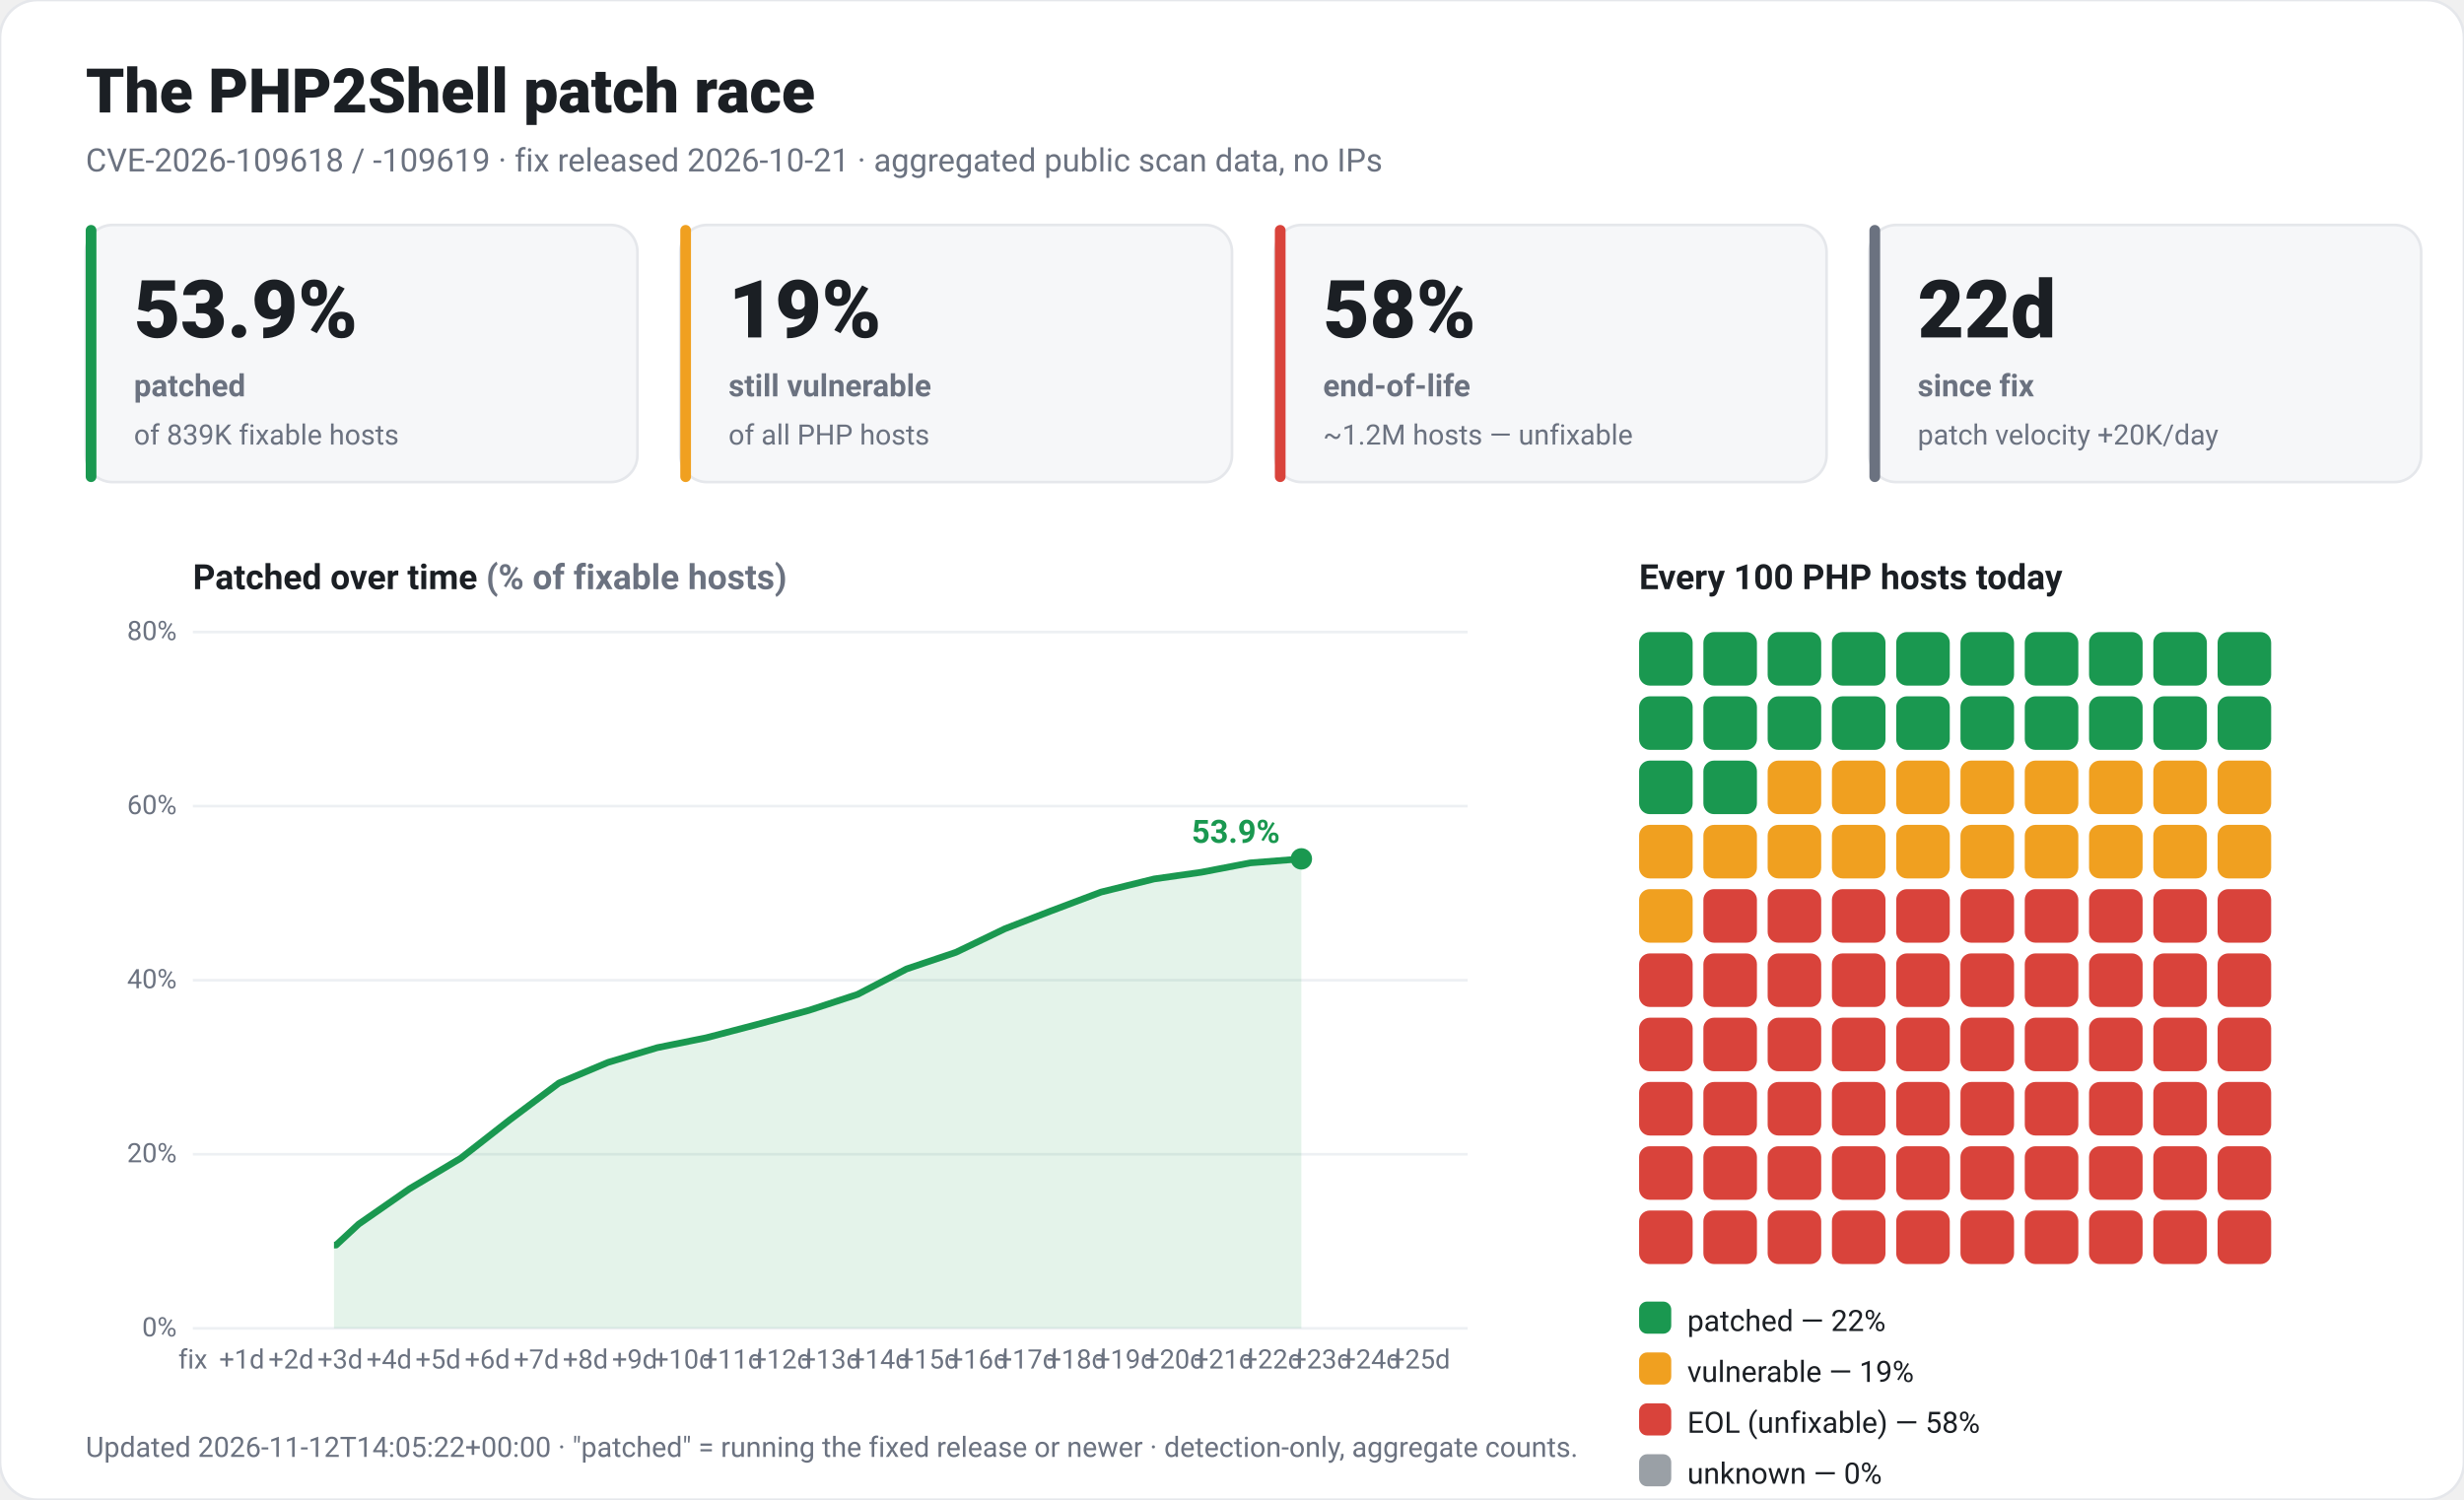
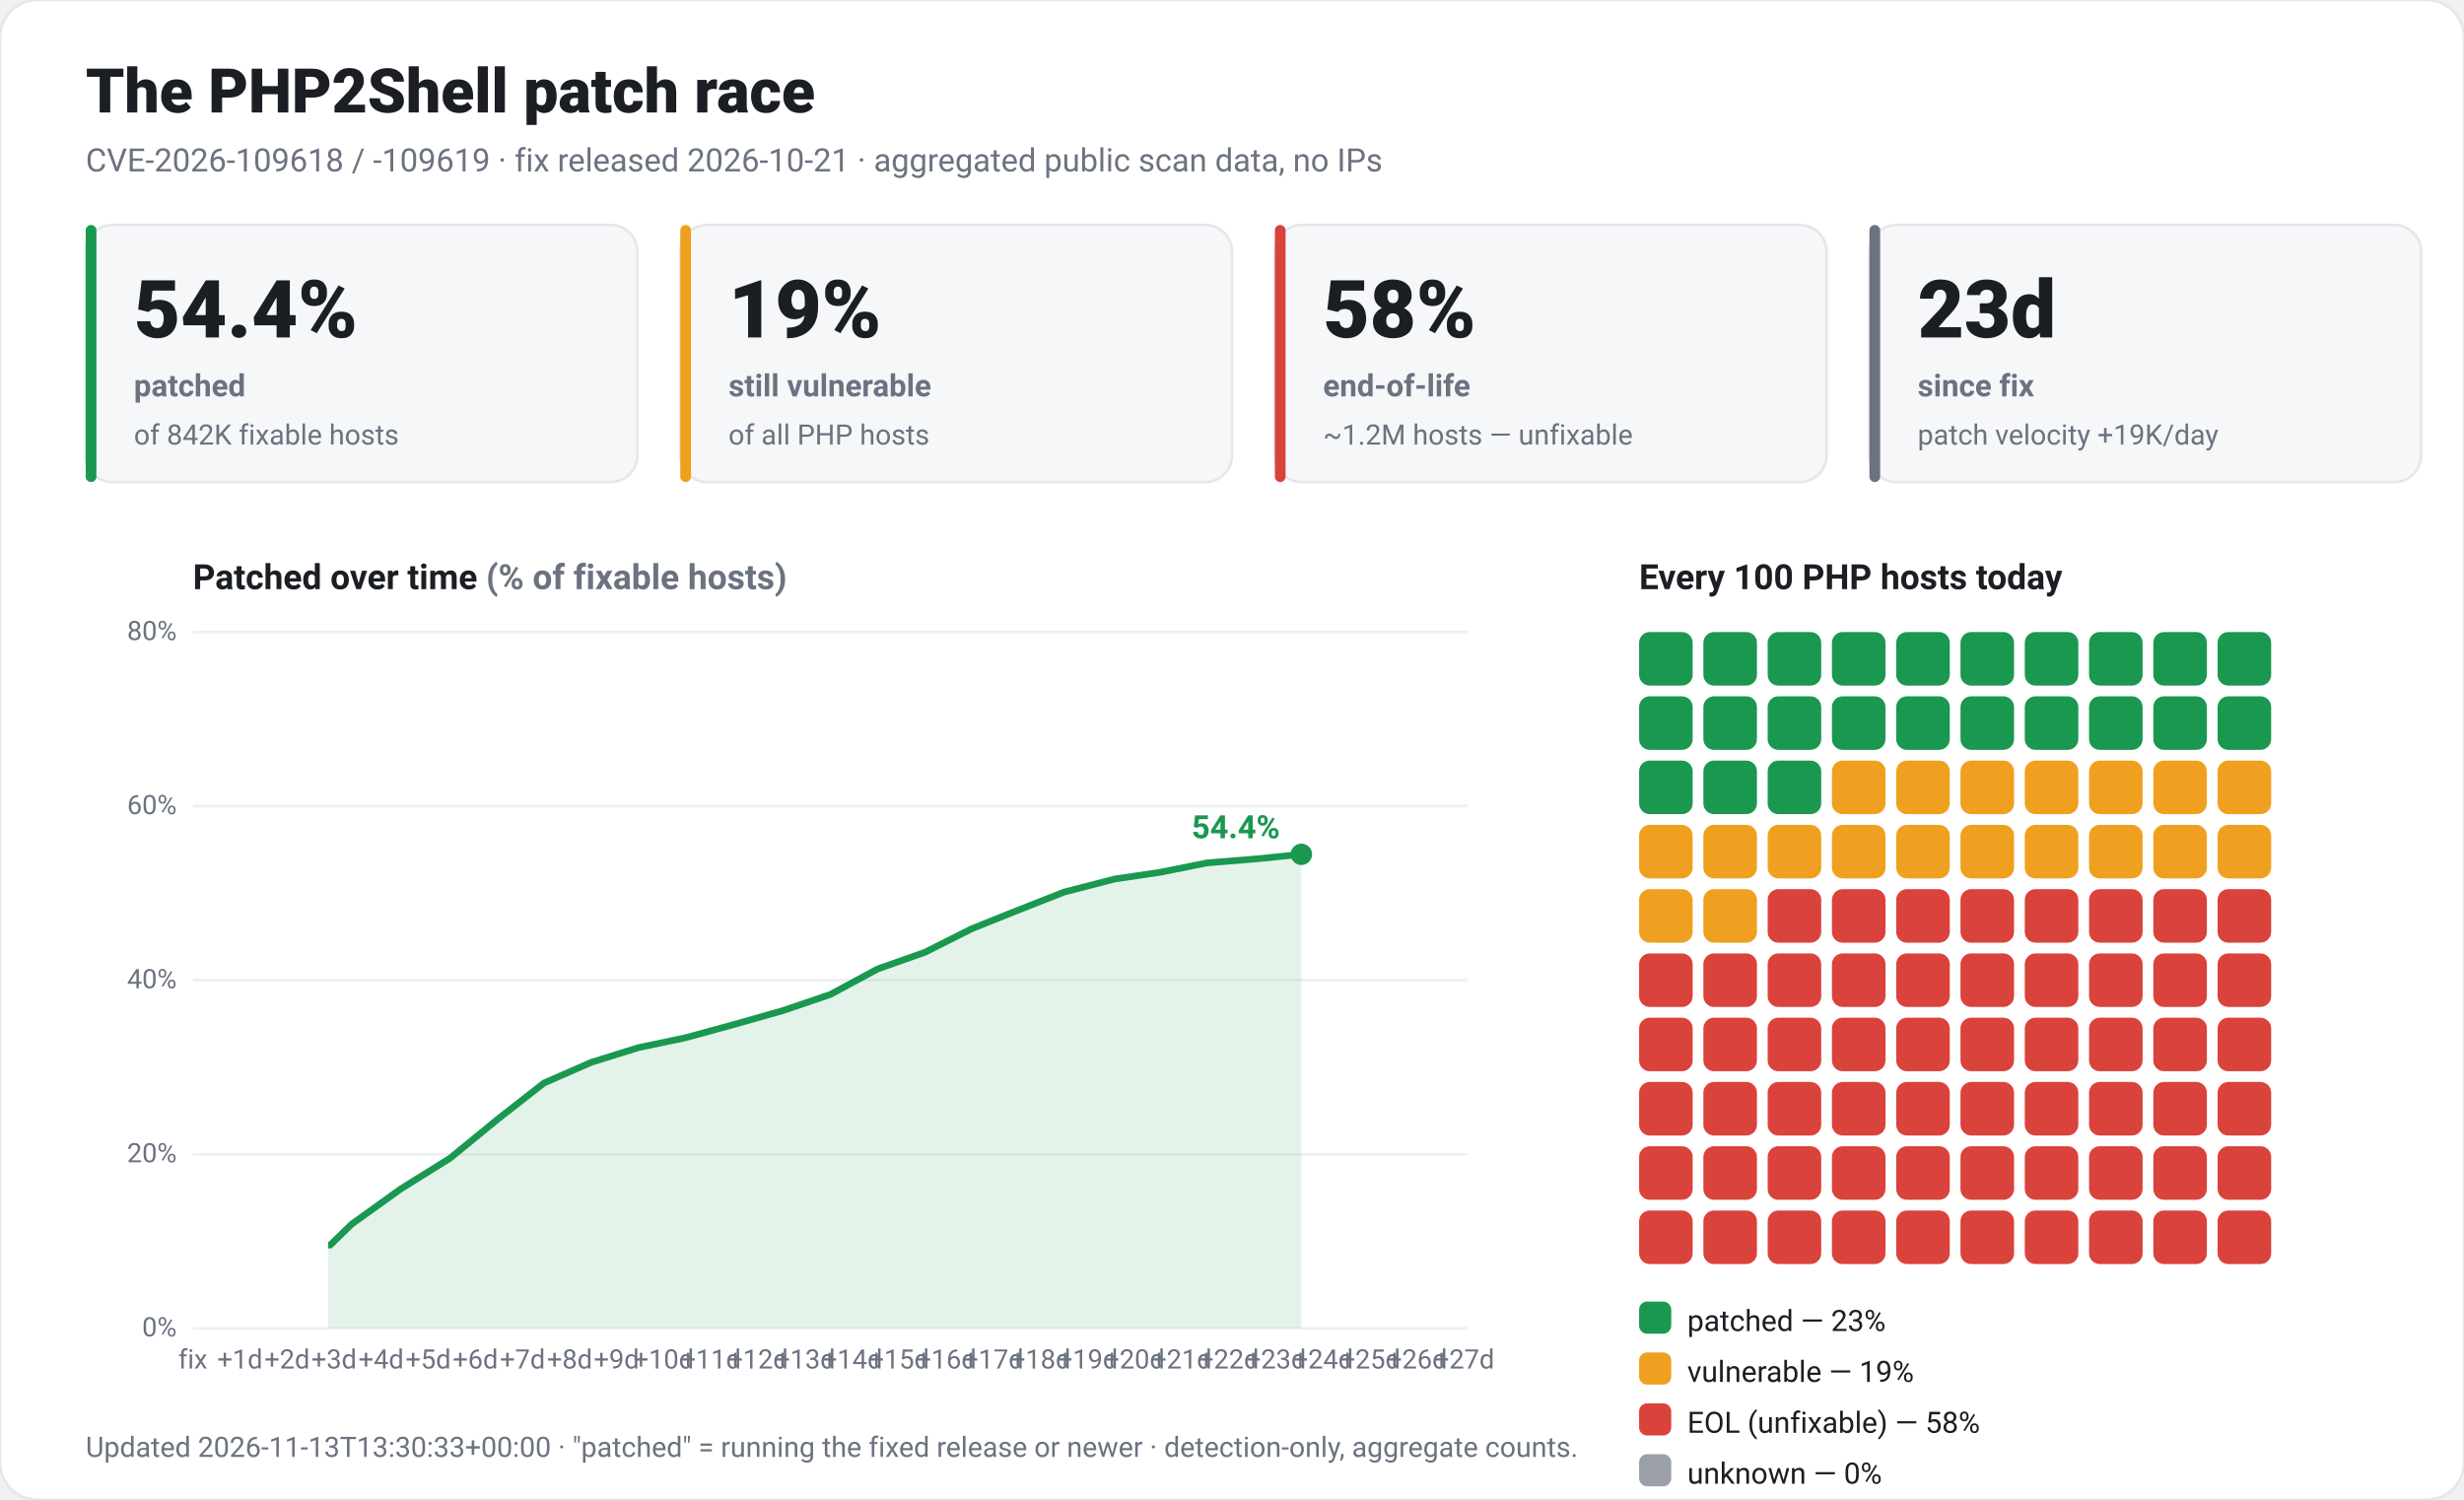
<svg xmlns="http://www.w3.org/2000/svg" viewBox="0 0 920 560" width="920" height="560" font-family="-apple-system,Segoe UI,Roboto,Helvetica,Arial,sans-serif" role="img">
  <rect x="0" y="0" width="920" height="560" rx="14" fill="#ffffff" stroke="#e5e7eb" />
  <text x="32" y="42" fill="#1b1f24" font-size="23" font-weight="800">The PHP2Shell patch race</text>
  <text x="32" y="64" fill="#6b7280" font-size="12">CVE-2026-109618 / -109619 · fix released 2026-10-21 · aggregated public scan data, no IPs</text>
  <rect x="32" y="84" width="206" height="96" rx="10" fill="#f6f7f9" stroke="#e5e7eb" />
  <rect x="32" y="84" width="4" height="96" rx="2" fill="#1a9850" />
-   <text x="50" y="126" fill="#1b1f24" font-size="30" font-weight="800">53.9%</text>
+   <text x="50" y="126" fill="#1b1f24" font-size="30" font-weight="800">54.4%</text>
  <text x="50" y="148" fill="#6b7280" font-size="11.5" font-weight="600">patched</text>
-   <text x="50" y="166" fill="#6b7280" font-size="10.5">of 839K fixable hosts</text>
+   <text x="50" y="166" fill="#6b7280" font-size="10.5">of 842K fixable hosts</text>
  <rect x="254" y="84" width="206" height="96" rx="10" fill="#f6f7f9" stroke="#e5e7eb" />
  <rect x="254" y="84" width="4" height="96" rx="2" fill="#f0a020" />
  <text x="272" y="126" fill="#1b1f24" font-size="30" font-weight="800">19%</text>
  <text x="272" y="148" fill="#6b7280" font-size="11.5" font-weight="600">still vulnerable</text>
  <text x="272" y="166" fill="#6b7280" font-size="10.5">of all PHP hosts</text>
  <rect x="476" y="84" width="206" height="96" rx="10" fill="#f6f7f9" stroke="#e5e7eb" />
  <rect x="476" y="84" width="4" height="96" rx="2" fill="#d9433b" />
  <text x="494" y="126" fill="#1b1f24" font-size="30" font-weight="800">58%</text>
  <text x="494" y="148" fill="#6b7280" font-size="11.5" font-weight="600">end-of-life</text>
  <text x="494" y="166" fill="#6b7280" font-size="10.5">~1.2M hosts — unfixable</text>
  <rect x="698" y="84" width="206" height="96" rx="10" fill="#f6f7f9" stroke="#e5e7eb" />
  <rect x="698" y="84" width="4" height="96" rx="2" fill="#6b7280" />
-   <text x="716" y="126" fill="#1b1f24" font-size="30" font-weight="800">22d</text>
+   <text x="716" y="126" fill="#1b1f24" font-size="30" font-weight="800">23d</text>
  <text x="716" y="148" fill="#6b7280" font-size="11.5" font-weight="600">since fix</text>
-   <text x="716" y="166" fill="#6b7280" font-size="10.5">patch velocity +20K/day</text>
+   <text x="716" y="166" fill="#6b7280" font-size="10.5">patch velocity +19K/day</text>
  <text x="72" y="220" fill="#1b1f24" font-size="13" font-weight="700">Patched over time <tspan fill="#6b7280">(% of fixable hosts)</tspan>
  </text>
  <line x1="72" y1="496.0" x2="548" y2="496.0" stroke="#edf0f3" />
  <text x="66" y="499.0" fill="#6b7280" font-size="10" text-anchor="end">0%</text>
  <line x1="72" y1="431.0" x2="548" y2="431.0" stroke="#edf0f3" />
  <text x="66" y="434.0" fill="#6b7280" font-size="10" text-anchor="end">20%</text>
  <line x1="72" y1="366.0" x2="548" y2="366.0" stroke="#edf0f3" />
  <text x="66" y="369.0" fill="#6b7280" font-size="10" text-anchor="end">40%</text>
  <line x1="72" y1="301.0" x2="548" y2="301.0" stroke="#edf0f3" />
  <text x="66" y="304.0" fill="#6b7280" font-size="10" text-anchor="end">60%</text>
  <line x1="72" y1="236.0" x2="548" y2="236.0" stroke="#edf0f3" />
  <text x="66" y="239.0" fill="#6b7280" font-size="10" text-anchor="end">80%</text>
  <text x="72.0" y="511" fill="#6b7280" font-size="10" text-anchor="middle">fix</text>
-   <text x="90.3" y="511" fill="#6b7280" font-size="10" text-anchor="middle">+1d</text>
-   <text x="108.7" y="511" fill="#6b7280" font-size="10" text-anchor="middle">+2d</text>
-   <text x="127.0" y="511" fill="#6b7280" font-size="10" text-anchor="middle">+3d</text>
-   <text x="145.3" y="511" fill="#6b7280" font-size="10" text-anchor="middle">+4d</text>
-   <text x="163.6" y="511" fill="#6b7280" font-size="10" text-anchor="middle">+5d</text>
-   <text x="182.0" y="511" fill="#6b7280" font-size="10" text-anchor="middle">+6d</text>
-   <text x="200.3" y="511" fill="#6b7280" font-size="10" text-anchor="middle">+7d</text>
-   <text x="218.6" y="511" fill="#6b7280" font-size="10" text-anchor="middle">+8d</text>
-   <text x="237.0" y="511" fill="#6b7280" font-size="10" text-anchor="middle">+9d</text>
-   <text x="255.3" y="511" fill="#6b7280" font-size="10" text-anchor="middle">+10d</text>
-   <text x="273.6" y="511" fill="#6b7280" font-size="10" text-anchor="middle">+11d</text>
-   <text x="291.9" y="511" fill="#6b7280" font-size="10" text-anchor="middle">+12d</text>
-   <text x="310.3" y="511" fill="#6b7280" font-size="10" text-anchor="middle">+13d</text>
-   <text x="328.6" y="511" fill="#6b7280" font-size="10" text-anchor="middle">+14d</text>
-   <text x="346.9" y="511" fill="#6b7280" font-size="10" text-anchor="middle">+15d</text>
-   <text x="365.3" y="511" fill="#6b7280" font-size="10" text-anchor="middle">+16d</text>
-   <text x="383.6" y="511" fill="#6b7280" font-size="10" text-anchor="middle">+17d</text>
-   <text x="401.9" y="511" fill="#6b7280" font-size="10" text-anchor="middle">+18d</text>
-   <text x="420.2" y="511" fill="#6b7280" font-size="10" text-anchor="middle">+19d</text>
-   <text x="438.6" y="511" fill="#6b7280" font-size="10" text-anchor="middle">+20d</text>
-   <text x="456.9" y="511" fill="#6b7280" font-size="10" text-anchor="middle">+21d</text>
-   <text x="475.2" y="511" fill="#6b7280" font-size="10" text-anchor="middle">+22d</text>
-   <text x="493.5" y="511" fill="#6b7280" font-size="10" text-anchor="middle">+23d</text>
-   <text x="511.9" y="511" fill="#6b7280" font-size="10" text-anchor="middle">+24d</text>
-   <text x="530.2" y="511" fill="#6b7280" font-size="10" text-anchor="middle">+25d</text>
-   <polygon points="124.7,496.0 124.7,464.9 125.5,464.9 133.9,457.1 152.9,443.9 172.0,432.5 190.4,418.1 208.7,404.4 227.0,396.7 245.4,391.2 263.7,387.5 282.8,382.5 301.9,377.3 320.2,371.3 338.5,361.8 356.9,355.6 375.2,346.8 392.0,340.3 411.1,333.1 430.9,328.2 448.5,325.7 466.8,322.2 485.9,320.7 485.9,496.0" fill="#1a9850" fill-opacity="0.12" />
-   <polyline points="124.7,464.9 125.5,464.9 133.9,457.1 152.9,443.9 172.0,432.5 190.4,418.1 208.7,404.4 227.0,396.7 245.4,391.2 263.7,387.5 282.8,382.5 301.9,377.3 320.2,371.3 338.5,361.8 356.9,355.6 375.2,346.8 392.0,340.3 411.1,333.1 430.9,328.2 448.5,325.7 466.8,322.2 485.9,320.7" fill="none" stroke="#1a9850" stroke-width="2.5" stroke-linejoin="round" />
-   <circle cx="485.9" cy="320.7" r="4" fill="#1a9850" />
-   <text x="477.9" y="314.7" fill="#1a9850" font-size="12" font-weight="700" text-anchor="end">53.9%</text>
+   <text x="89.6" y="511" fill="#6b7280" font-size="10" text-anchor="middle">+1d</text>
+   <text x="107.2" y="511" fill="#6b7280" font-size="10" text-anchor="middle">+2d</text>
+   <text x="124.7" y="511" fill="#6b7280" font-size="10" text-anchor="middle">+3d</text>
+   <text x="142.3" y="511" fill="#6b7280" font-size="10" text-anchor="middle">+4d</text>
+   <text x="159.9" y="511" fill="#6b7280" font-size="10" text-anchor="middle">+5d</text>
+   <text x="177.5" y="511" fill="#6b7280" font-size="10" text-anchor="middle">+6d</text>
+   <text x="195.1" y="511" fill="#6b7280" font-size="10" text-anchor="middle">+7d</text>
+   <text x="212.7" y="511" fill="#6b7280" font-size="10" text-anchor="middle">+8d</text>
+   <text x="230.2" y="511" fill="#6b7280" font-size="10" text-anchor="middle">+9d</text>
+   <text x="247.8" y="511" fill="#6b7280" font-size="10" text-anchor="middle">+10d</text>
+   <text x="265.4" y="511" fill="#6b7280" font-size="10" text-anchor="middle">+11d</text>
+   <text x="283.0" y="511" fill="#6b7280" font-size="10" text-anchor="middle">+12d</text>
+   <text x="300.6" y="511" fill="#6b7280" font-size="10" text-anchor="middle">+13d</text>
+   <text x="318.2" y="511" fill="#6b7280" font-size="10" text-anchor="middle">+14d</text>
+   <text x="335.7" y="511" fill="#6b7280" font-size="10" text-anchor="middle">+15d</text>
+   <text x="353.3" y="511" fill="#6b7280" font-size="10" text-anchor="middle">+16d</text>
+   <text x="370.9" y="511" fill="#6b7280" font-size="10" text-anchor="middle">+17d</text>
+   <text x="388.5" y="511" fill="#6b7280" font-size="10" text-anchor="middle">+18d</text>
+   <text x="406.1" y="511" fill="#6b7280" font-size="10" text-anchor="middle">+19d</text>
+   <text x="423.6" y="511" fill="#6b7280" font-size="10" text-anchor="middle">+20d</text>
+   <text x="441.2" y="511" fill="#6b7280" font-size="10" text-anchor="middle">+21d</text>
+   <text x="458.8" y="511" fill="#6b7280" font-size="10" text-anchor="middle">+22d</text>
+   <text x="476.4" y="511" fill="#6b7280" font-size="10" text-anchor="middle">+23d</text>
+   <text x="494.0" y="511" fill="#6b7280" font-size="10" text-anchor="middle">+24d</text>
+   <text x="511.6" y="511" fill="#6b7280" font-size="10" text-anchor="middle">+25d</text>
+   <text x="529.1" y="511" fill="#6b7280" font-size="10" text-anchor="middle">+26d</text>
+   <text x="546.7" y="511" fill="#6b7280" font-size="10" text-anchor="middle">+27d</text>
+   <polygon points="122.5,496.0 122.5,464.9 123.3,464.9 131.3,457.1 149.7,443.9 168.0,432.5 185.6,418.1 203.1,404.4 220.7,396.7 238.3,391.2 255.9,387.5 274.2,382.5 292.5,377.3 310.1,371.3 327.7,361.8 345.3,355.6 362.8,346.8 379.0,340.3 397.3,333.1 416.3,328.2 433.2,325.7 450.7,322.2 469.1,320.7 485.9,319.0 485.9,496.0" fill="#1a9850" fill-opacity="0.12" />
+   <polyline points="122.5,464.9 123.3,464.9 131.3,457.1 149.7,443.9 168.0,432.5 185.6,418.1 203.1,404.4 220.7,396.7 238.3,391.2 255.9,387.5 274.2,382.5 292.5,377.3 310.1,371.3 327.7,361.8 345.3,355.6 362.8,346.8 379.0,340.3 397.3,333.1 416.3,328.2 433.2,325.7 450.7,322.2 469.1,320.7 485.9,319.0" fill="none" stroke="#1a9850" stroke-width="2.5" stroke-linejoin="round" />
+   <circle cx="485.9" cy="319.0" r="4" fill="#1a9850" />
+   <text x="477.9" y="313.0" fill="#1a9850" font-size="12" font-weight="700" text-anchor="end">54.4%</text>
  <text x="612" y="220" fill="#1b1f24" font-size="13" font-weight="700">Every 100 PHP hosts today</text>
  <rect x="612" y="236" width="20" height="20" rx="4" fill="#1a9850" />
  <rect x="636" y="236" width="20" height="20" rx="4" fill="#1a9850" />
  <rect x="660" y="236" width="20" height="20" rx="4" fill="#1a9850" />
  <rect x="684" y="236" width="20" height="20" rx="4" fill="#1a9850" />
  <rect x="708" y="236" width="20" height="20" rx="4" fill="#1a9850" />
  <rect x="732" y="236" width="20" height="20" rx="4" fill="#1a9850" />
  <rect x="756" y="236" width="20" height="20" rx="4" fill="#1a9850" />
  <rect x="780" y="236" width="20" height="20" rx="4" fill="#1a9850" />
  <rect x="804" y="236" width="20" height="20" rx="4" fill="#1a9850" />
  <rect x="828" y="236" width="20" height="20" rx="4" fill="#1a9850" />
  <rect x="612" y="260" width="20" height="20" rx="4" fill="#1a9850" />
  <rect x="636" y="260" width="20" height="20" rx="4" fill="#1a9850" />
  <rect x="660" y="260" width="20" height="20" rx="4" fill="#1a9850" />
  <rect x="684" y="260" width="20" height="20" rx="4" fill="#1a9850" />
  <rect x="708" y="260" width="20" height="20" rx="4" fill="#1a9850" />
  <rect x="732" y="260" width="20" height="20" rx="4" fill="#1a9850" />
  <rect x="756" y="260" width="20" height="20" rx="4" fill="#1a9850" />
  <rect x="780" y="260" width="20" height="20" rx="4" fill="#1a9850" />
  <rect x="804" y="260" width="20" height="20" rx="4" fill="#1a9850" />
  <rect x="828" y="260" width="20" height="20" rx="4" fill="#1a9850" />
  <rect x="612" y="284" width="20" height="20" rx="4" fill="#1a9850" />
  <rect x="636" y="284" width="20" height="20" rx="4" fill="#1a9850" />
-   <rect x="660" y="284" width="20" height="20" rx="4" fill="#f0a020" />
+   <rect x="660" y="284" width="20" height="20" rx="4" fill="#1a9850" />
  <rect x="684" y="284" width="20" height="20" rx="4" fill="#f0a020" />
  <rect x="708" y="284" width="20" height="20" rx="4" fill="#f0a020" />
  <rect x="732" y="284" width="20" height="20" rx="4" fill="#f0a020" />
  <rect x="756" y="284" width="20" height="20" rx="4" fill="#f0a020" />
  <rect x="780" y="284" width="20" height="20" rx="4" fill="#f0a020" />
  <rect x="804" y="284" width="20" height="20" rx="4" fill="#f0a020" />
  <rect x="828" y="284" width="20" height="20" rx="4" fill="#f0a020" />
  <rect x="612" y="308" width="20" height="20" rx="4" fill="#f0a020" />
  <rect x="636" y="308" width="20" height="20" rx="4" fill="#f0a020" />
  <rect x="660" y="308" width="20" height="20" rx="4" fill="#f0a020" />
  <rect x="684" y="308" width="20" height="20" rx="4" fill="#f0a020" />
  <rect x="708" y="308" width="20" height="20" rx="4" fill="#f0a020" />
  <rect x="732" y="308" width="20" height="20" rx="4" fill="#f0a020" />
  <rect x="756" y="308" width="20" height="20" rx="4" fill="#f0a020" />
  <rect x="780" y="308" width="20" height="20" rx="4" fill="#f0a020" />
  <rect x="804" y="308" width="20" height="20" rx="4" fill="#f0a020" />
  <rect x="828" y="308" width="20" height="20" rx="4" fill="#f0a020" />
  <rect x="612" y="332" width="20" height="20" rx="4" fill="#f0a020" />
-   <rect x="636" y="332" width="20" height="20" rx="4" fill="#d9433b" />
+   <rect x="636" y="332" width="20" height="20" rx="4" fill="#f0a020" />
  <rect x="660" y="332" width="20" height="20" rx="4" fill="#d9433b" />
  <rect x="684" y="332" width="20" height="20" rx="4" fill="#d9433b" />
  <rect x="708" y="332" width="20" height="20" rx="4" fill="#d9433b" />
  <rect x="732" y="332" width="20" height="20" rx="4" fill="#d9433b" />
  <rect x="756" y="332" width="20" height="20" rx="4" fill="#d9433b" />
  <rect x="780" y="332" width="20" height="20" rx="4" fill="#d9433b" />
  <rect x="804" y="332" width="20" height="20" rx="4" fill="#d9433b" />
  <rect x="828" y="332" width="20" height="20" rx="4" fill="#d9433b" />
  <rect x="612" y="356" width="20" height="20" rx="4" fill="#d9433b" />
  <rect x="636" y="356" width="20" height="20" rx="4" fill="#d9433b" />
  <rect x="660" y="356" width="20" height="20" rx="4" fill="#d9433b" />
  <rect x="684" y="356" width="20" height="20" rx="4" fill="#d9433b" />
  <rect x="708" y="356" width="20" height="20" rx="4" fill="#d9433b" />
  <rect x="732" y="356" width="20" height="20" rx="4" fill="#d9433b" />
  <rect x="756" y="356" width="20" height="20" rx="4" fill="#d9433b" />
  <rect x="780" y="356" width="20" height="20" rx="4" fill="#d9433b" />
  <rect x="804" y="356" width="20" height="20" rx="4" fill="#d9433b" />
  <rect x="828" y="356" width="20" height="20" rx="4" fill="#d9433b" />
  <rect x="612" y="380" width="20" height="20" rx="4" fill="#d9433b" />
  <rect x="636" y="380" width="20" height="20" rx="4" fill="#d9433b" />
  <rect x="660" y="380" width="20" height="20" rx="4" fill="#d9433b" />
  <rect x="684" y="380" width="20" height="20" rx="4" fill="#d9433b" />
  <rect x="708" y="380" width="20" height="20" rx="4" fill="#d9433b" />
  <rect x="732" y="380" width="20" height="20" rx="4" fill="#d9433b" />
  <rect x="756" y="380" width="20" height="20" rx="4" fill="#d9433b" />
  <rect x="780" y="380" width="20" height="20" rx="4" fill="#d9433b" />
  <rect x="804" y="380" width="20" height="20" rx="4" fill="#d9433b" />
  <rect x="828" y="380" width="20" height="20" rx="4" fill="#d9433b" />
  <rect x="612" y="404" width="20" height="20" rx="4" fill="#d9433b" />
  <rect x="636" y="404" width="20" height="20" rx="4" fill="#d9433b" />
  <rect x="660" y="404" width="20" height="20" rx="4" fill="#d9433b" />
  <rect x="684" y="404" width="20" height="20" rx="4" fill="#d9433b" />
  <rect x="708" y="404" width="20" height="20" rx="4" fill="#d9433b" />
  <rect x="732" y="404" width="20" height="20" rx="4" fill="#d9433b" />
  <rect x="756" y="404" width="20" height="20" rx="4" fill="#d9433b" />
  <rect x="780" y="404" width="20" height="20" rx="4" fill="#d9433b" />
  <rect x="804" y="404" width="20" height="20" rx="4" fill="#d9433b" />
  <rect x="828" y="404" width="20" height="20" rx="4" fill="#d9433b" />
  <rect x="612" y="428" width="20" height="20" rx="4" fill="#d9433b" />
  <rect x="636" y="428" width="20" height="20" rx="4" fill="#d9433b" />
  <rect x="660" y="428" width="20" height="20" rx="4" fill="#d9433b" />
  <rect x="684" y="428" width="20" height="20" rx="4" fill="#d9433b" />
  <rect x="708" y="428" width="20" height="20" rx="4" fill="#d9433b" />
  <rect x="732" y="428" width="20" height="20" rx="4" fill="#d9433b" />
  <rect x="756" y="428" width="20" height="20" rx="4" fill="#d9433b" />
  <rect x="780" y="428" width="20" height="20" rx="4" fill="#d9433b" />
  <rect x="804" y="428" width="20" height="20" rx="4" fill="#d9433b" />
  <rect x="828" y="428" width="20" height="20" rx="4" fill="#d9433b" />
  <rect x="612" y="452" width="20" height="20" rx="4" fill="#d9433b" />
  <rect x="636" y="452" width="20" height="20" rx="4" fill="#d9433b" />
  <rect x="660" y="452" width="20" height="20" rx="4" fill="#d9433b" />
  <rect x="684" y="452" width="20" height="20" rx="4" fill="#d9433b" />
  <rect x="708" y="452" width="20" height="20" rx="4" fill="#d9433b" />
  <rect x="732" y="452" width="20" height="20" rx="4" fill="#d9433b" />
  <rect x="756" y="452" width="20" height="20" rx="4" fill="#d9433b" />
  <rect x="780" y="452" width="20" height="20" rx="4" fill="#d9433b" />
  <rect x="804" y="452" width="20" height="20" rx="4" fill="#d9433b" />
  <rect x="828" y="452" width="20" height="20" rx="4" fill="#d9433b" />
  <rect x="612" y="486" width="12" height="12" rx="3" fill="#1a9850" />
-   <text x="630" y="497" fill="#1b1f24" font-size="11">patched — 22%</text>
+   <text x="630" y="497" fill="#1b1f24" font-size="11">patched — 23%</text>
  <rect x="612" y="505" width="12" height="12" rx="3" fill="#f0a020" />
  <text x="630" y="516" fill="#1b1f24" font-size="11">vulnerable — 19%</text>
  <rect x="612" y="524" width="12" height="12" rx="3" fill="#d9433b" />
  <text x="630" y="535" fill="#1b1f24" font-size="11">EOL (unfixable) — 58%</text>
  <rect x="612" y="543" width="12" height="12" rx="3" fill="#9aa0a6" />
  <text x="630" y="554" fill="#1b1f24" font-size="11">unknown — 0%</text>
-   <text x="32" y="544" fill="#6b7280" font-size="10.5">Updated 2026-11-12T14:05:22+00:00 · "patched" = running the fixed release or newer · detection-only, aggregate counts.</text>
+   <text x="32" y="544" fill="#6b7280" font-size="10.5">Updated 2026-11-13T13:30:33+00:00 · "patched" = running the fixed release or newer · detection-only, aggregate counts.</text>
</svg>
